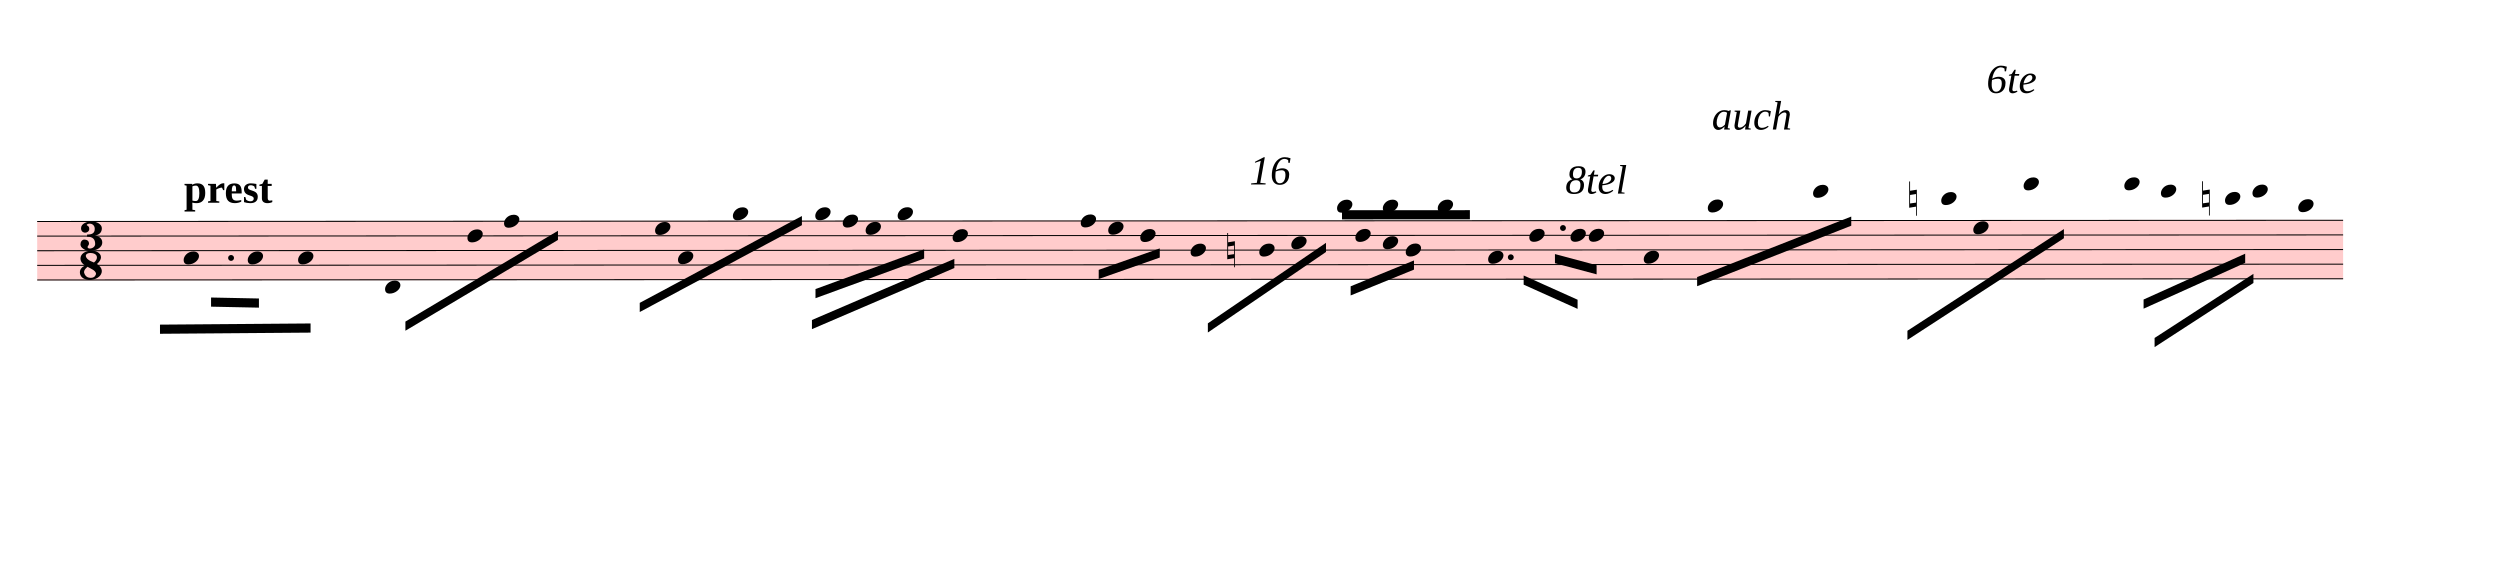
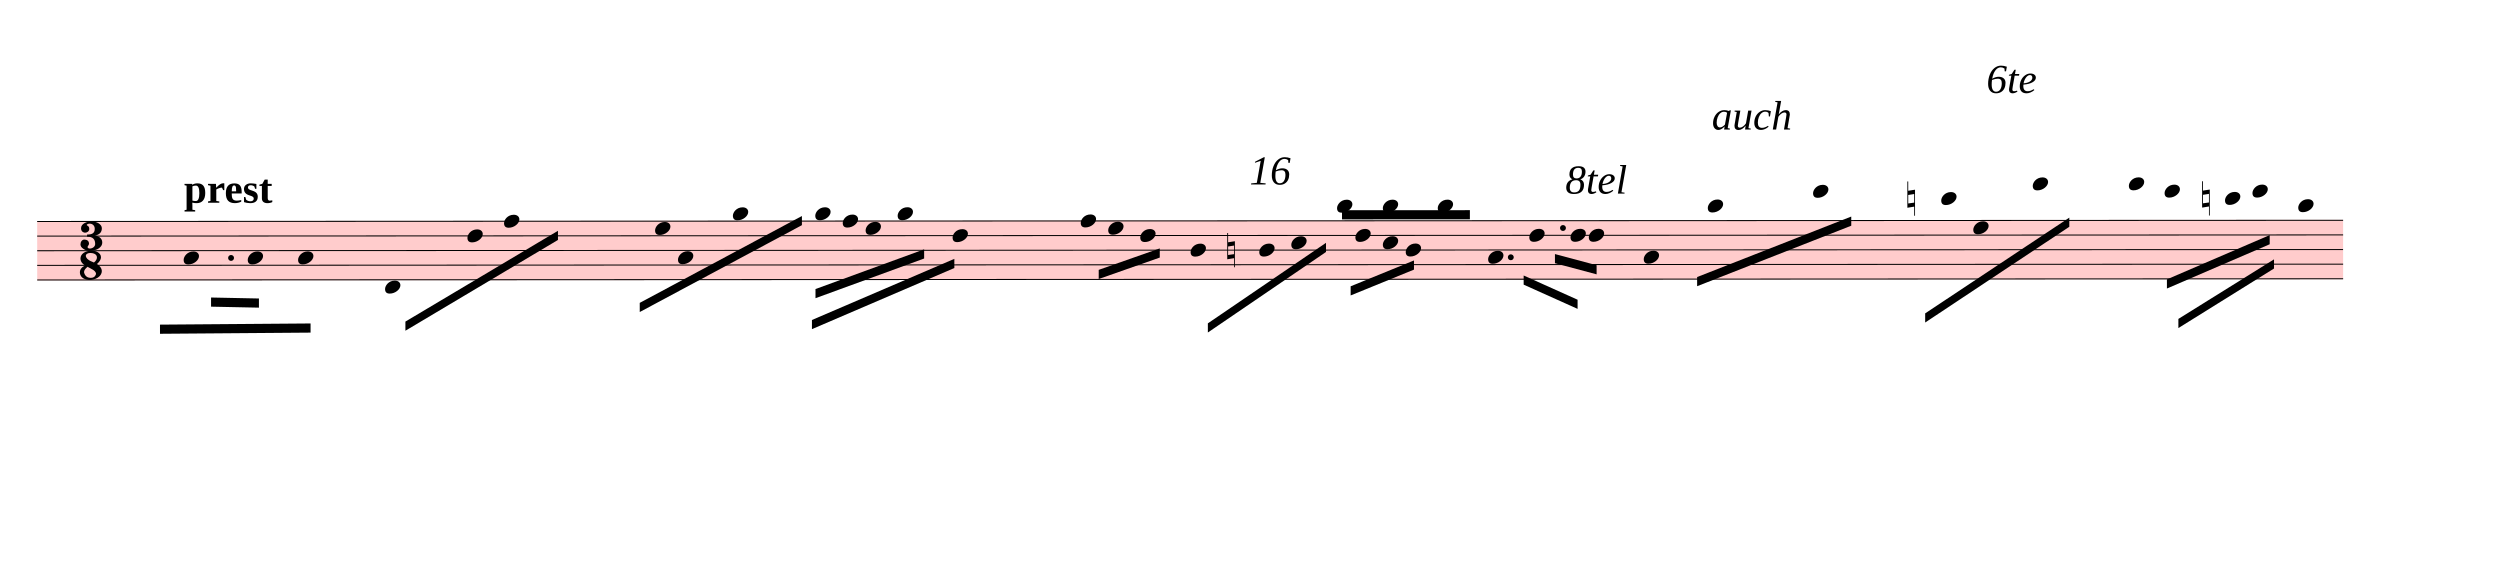
<svg xmlns="http://www.w3.org/2000/svg" viewBox="1332 8293.5 24579 5767.2" version="1.1" overflow="visible">
  <defs>
    <style type="text/css">
    /* .staff * {
      fill: #000;
      stroke: #000;
    }

    .deletionBack {
      fill: #00000033;
    } */
  </style>
    <symbol id="sym_notehead_quarter" viewBox="0 0 1000 1000" overflow="inherit">
      <path transform="scale(1,-1)" d="M0 -39c0 68 73 172 200 172c66 0 114 -37 114 -95c0 -84 -106 -171 -218 -171c-64 0 -96 30 -96 94z" />
    </symbol>
    <symbol id="sym_accid_n" viewBox="0 0 1000 1000" overflow="inherit">
      <path transform="scale(1,-1)" d="M0 -188v539h18v-191l139 22v-533h-17v186zM18 -100l122 17v176l-122 -19v-174z" />
    </symbol>
    <symbol id="sym_meterSig_3" viewBox="0 0 1000 1000" overflow="inherit">
      <path transform="scale(1,-1)" d="M208 250c97 0 177 -52 177 -116c0 -69 -40 -111 -118 -125c56 -5 125 -44 125 -116c0 -31 -10 -57 -31 -78c-19 -21 -45 -38 -78 -49l-50 -11c-15 -3 -36 -7 -55 -7c-50 0 -86 16 -113 38c-16 10 -23 18 -34 34c-7 13 -11 25 -11 38c0 43 27 83 68 83l3 -2 c61 0 75 -42 75 -70c0 -19 -24 -42 -26 -57c7 -17 20 -25 37 -25c44 0 94 29 94 78c0 75 -34 125 -138 125v36c84 0 131 22 131 98c0 54 -37 88 -87 88c-26 0 -43 -7 -51 -22c15 -22 44 -16 44 -70c0 -37 -37 -62 -71 -62c-22 0 -69 15 -69 76c0 79 101 116 178 116z" />
    </symbol>
    <symbol id="sym_meterSig_8" viewBox="0 0 1000 1000" overflow="inherit">
      <path transform="scale(1,-1)" d="M195 -214c76 0 88 58 90 68c0 34 -35 60 -57 73l-52 29c-21 10 -32 17 -34 20c-39 -33 -58 -54 -62 -92c5 -23 23 -98 115 -98zM301 135c0 61 -72 76 -113 76c-40 0 -77 -17 -77 -51c3 -21 15 -38 26 -50c17 -15 33 -26 48 -34l65 -28c34 27 51 56 51 87zM176 -250 c-57 0 -166 26 -166 132c0 47 30 86 89 116c-33 15 -79 60 -79 119c0 79 85 132 178 132h18c5 0 21 1 28 -1c25 0 126 -30 126 -110c0 -37 -23 -76 -69 -116c43 -25 83 -71 83 -119c0 -101 -118 -153 -208 -153z" />
    </symbol>
  </defs>
  <g class="rastrums">
    <g class="rastrum" data-id="ra79e9f9d-f802-4040-945f-963b920bd86d" style="transform: rotate(-0.03deg); transform-origin: 1692px 10467px;">
      <g class="rastrum bounding-box" data-id="bbox-ra79e9f9d-f802-4040-945f-963b920bd86d">
        <rect x="1692" y="10467" width="22671" height="585" fill="#ff000033" />
      </g>
      <path d="M1692 10472 L24363 10472" stroke-width="10" stroke="black" />
      <path d="M1692 10615.75 L24363 10615.75" stroke-width="10" stroke="black" />
      <path d="M1692 10759.5 L24363 10759.5" stroke-width="10" stroke="black" />
      <path d="M1692 10903.25 L24363 10903.25" stroke-width="10" stroke="black" />
      <path d="M1692 11047 L24363 11047" stroke-width="10" stroke="black" />
    </g>
  </g>
  <g class="draft" data-label="4" data-id="dc610ba16-9ae4-443e-95b2-5a82074bfb0b">
    <g class="system" data-id="s72364e02-bfc8-41a5-b270-2235dbb96096">
      <g class="staff" data-n="1" data-rastrum="ra79e9f9d-f802-4040-945f-963b920bd86d" style="transform: rotate(-0.03deg); transform-origin: 1692px 10467px;">
        <g class="note" data-id="d887aa582-ccc5-4515-9ce5-1a171958a811" data-stem.dir="down">
          <g class="notehead">
            <use href="#sym_notehead_quarter" height="480px" width="480px" x="3132" y="10831.375" />
          </g>
          <g class="stem">
            <path d="M3132 10831.375 L3132 11550.125" stroke-width="14" />
          </g>
        </g>
        <g class="note" data-id="d0c7baba0-a883-4002-b9cd-6f3c4386f711" data-stem.dir="down">
          <g class="notehead">
            <use href="#sym_notehead_quarter" height="480px" width="480px" x="3762" y="10831.375" />
          </g>
          <g class="stem">
            <path d="M3762 10831.375 L3762 11693.875" stroke-width="14" />
          </g>
        </g>
        <g class="note" data-id="d6535c57e-ae1a-41ed-ba3e-c8cdf85d5b22" data-stem.dir="down">
          <g class="notehead">
            <use href="#sym_notehead_quarter" height="480px" width="480px" x="4257" y="10831.375" />
          </g>
          <g class="stem">
            <path d="M4257 10831.375 L4257 11622" stroke-width="14" />
          </g>
        </g>
        <g class="note" data-id="d37ddf8ab-4e47-40cb-85c4-5028504ada16" data-stem.dir="down">
          <g class="notehead">
            <use href="#sym_notehead_quarter" height="480px" width="480px" x="5112" y="11118.875" />
          </g>
          <g class="ledgerLines below" />
          <g class="stem">
            <path d="M5112 11118.875 L5112 11693.875" stroke-width="14" />
          </g>
        </g>
        <g class="note" data-id="dee300793-83e6-46ea-bfab-ff0cbcdf2726" data-stem.dir="down">
          <g class="notehead">
            <use href="#sym_notehead_quarter" height="480px" width="480px" x="5922" y="10615.75" />
          </g>
          <g class="stem">
            <path d="M5922 10615.75 L5922 11262.625" stroke-width="14" />
          </g>
        </g>
        <g class="note" data-id="d3185531c-a4a4-4276-a427-bffc04976581" data-stem.dir="down">
          <g class="notehead">
            <use href="#sym_notehead_quarter" height="480px" width="480px" x="6282" y="10472" />
          </g>
          <g class="stem">
            <path d="M6282 10472 L6282 11118.875" stroke-width="14" />
          </g>
        </g>
        <g class="note" data-id="d100e7237-fec9-4839-9224-b495014a55c6" data-stem.dir="down">
          <g class="notehead">
            <use href="#sym_notehead_quarter" height="480px" width="480px" x="7767" y="10543.875" />
          </g>
          <g class="stem">
            <path d="M7767 10543.875 L7767 11262.625" stroke-width="14" />
          </g>
        </g>
        <g class="note" data-id="de2685f66-2440-45c1-beca-5df5114d21a4" data-stem.dir="down">
          <g class="notehead">
            <use href="#sym_notehead_quarter" height="480px" width="480px" x="7992" y="10831.375" />
          </g>
          <g class="stem">
            <path d="M7992 10831.375 L7992 11190.75" stroke-width="14" />
          </g>
        </g>
        <g class="note" data-id="d40f6e5ee-c3e5-4d03-9efb-0f90dd3431e3" data-stem.dir="down">
          <g class="notehead">
            <use href="#sym_notehead_quarter" height="480px" width="480px" x="8532" y="10400.125" />
          </g>
          <g class="ledgerLines above" />
          <g class="stem">
            <path d="M8532 10400.125 L8532 10975.125" stroke-width="14" />
          </g>
        </g>
        <g class="note" data-id="d4f6a9851-f239-4d69-857b-881587c4dcf8" data-stem.dir="down">
          <g class="notehead">
            <use href="#sym_notehead_quarter" height="480px" width="480px" x="9342" y="10400.125" />
          </g>
          <g class="ledgerLines above" />
          <g class="stem">
            <path d="M9342 10400.125 L9342 11262.625" stroke-width="14" />
          </g>
        </g>
        <g class="note" data-id="d3218fd07-4cf6-475a-bc2e-5ab10b111590" data-stem.dir="down">
          <g class="notehead">
            <use href="#sym_notehead_quarter" height="480px" width="480px" x="9612" y="10472" />
          </g>
          <g class="stem">
            <path d="M9612 10472 L9612 11047" stroke-width="14" />
          </g>
        </g>
        <g class="note" data-id="d40180eff-13e2-4815-9945-1de0d52db8a0" data-stem.dir="down">
          <g class="notehead">
            <use href="#sym_notehead_quarter" height="480px" width="480px" x="9837" y="10543.875" />
          </g>
          <g class="stem">
            <path d="M9837 10543.875 L9837 10831.375" stroke-width="14" />
          </g>
        </g>
        <g class="note" data-id="d40f18d5f-01af-461d-8b72-f46d77dbc9a2" data-stem.dir="down">
          <g class="notehead">
            <use href="#sym_notehead_quarter" height="480px" width="480px" x="10152" y="10400.125" />
          </g>
          <g class="ledgerLines above" />
          <g class="stem">
            <path d="M10152 10400.125 L10152 10975.125" stroke-width="14" />
          </g>
        </g>
        <g class="note" data-id="de53b6ca7-6cac-4728-a332-65e2751cfaad" data-stem.dir="down">
          <g class="notehead">
            <use href="#sym_notehead_quarter" height="480px" width="480px" x="10692" y="10615.75" />
          </g>
          <g class="stem">
            <path d="M10692 10615.75 L10692 11334.5" stroke-width="14" />
          </g>
        </g>
        <g class="note" data-id="d68608ded-c68d-4b7f-a12a-79f9a25449d8" data-stem.dir="down">
          <g class="notehead">
            <use href="#sym_notehead_quarter" height="480px" width="480px" x="11952" y="10472" />
          </g>
          <g class="stem">
            <path d="M11952 10472 L11952 11047" stroke-width="14" />
          </g>
        </g>
        <g class="note" data-id="d7f66e452-a327-45ad-a48d-838ae77294d2" data-stem.dir="down">
          <g class="notehead">
            <use href="#sym_notehead_quarter" height="480px" width="480px" x="12222" y="10543.875" />
          </g>
          <g class="stem">
            <path d="M12222 10543.875 L12222 10975.125" stroke-width="14" />
          </g>
        </g>
        <g class="note" data-id="dd568600e-b393-4b7e-b5ba-4127715d8829" data-stem.dir="down">
          <g class="notehead">
            <use href="#sym_notehead_quarter" height="480px" width="480px" x="12537" y="10615.75" />
          </g>
          <g class="stem">
            <path d="M12537 10615.75 L12537 10903.25" stroke-width="14" />
          </g>
        </g>
        <g class="note" data-id="d883db86e-57af-443c-8098-135944c3eabc" data-stem.dir="down">
          <g class="notehead">
            <use href="#sym_notehead_quarter" height="480px" width="480px" x="13032" y="10759.5" />
          </g>
          <g class="stem">
            <path d="M13032 10759.5 L13032 11406.375" stroke-width="14" />
          </g>
        </g>
        <g class="note" data-id="d56148ff5-9b62-4dd9-993b-106155af1fb7" data-stem.dir="down">
          <g class="notehead">
            <use href="#sym_notehead_quarter" height="480px" width="480px" x="13707" y="10759.5" />
          </g>
          <g class="stem">
            <path d="M13707 10759.5 L13707 11262.625" stroke-width="14" />
          </g>
        </g>
        <g class="note" data-id="d52414557-9596-4827-912e-cb25bc9b5858" data-stem.dir="down">
          <g class="notehead">
            <use href="#sym_notehead_quarter" height="480px" width="480px" x="14022" y="10687.625" />
          </g>
          <g class="stem">
            <path d="M14022 10687.625 L14022 11118.875" stroke-width="14" />
          </g>
        </g>
        <g class="note" data-id="dfe4ec452-ccfc-4009-b3aa-8545b2a95908" data-stem.dir="down">
          <g class="notehead">
            <use href="#sym_notehead_quarter" height="480px" width="480px" x="14652" y="10615.75" />
          </g>
          <g class="stem">
            <path d="M14652 10615.75 L14652 11118.875" stroke-width="14" />
          </g>
        </g>
        <g class="note" data-id="d33d7e408-f252-4df7-b680-9c4e4064dbd5" data-stem.dir="down">
          <g class="notehead">
            <use href="#sym_notehead_quarter" height="480px" width="480px" x="14472" y="10328.25" />
          </g>
          <g class="ledgerLines above">
            <path d="M14433 10328.25 L14661 10328.25" stroke-width="18" />
          </g>
          <g class="stem">
            <path d="M14472 10328.25 L14472 10472" stroke-width="14" />
          </g>
        </g>
        <g class="note" data-id="d6cb307a3-b087-4457-9aca-d48dd704a3e1" data-stem.dir="down">
          <g class="notehead">
            <use href="#sym_notehead_quarter" height="480px" width="480px" x="14922" y="10687.625" />
          </g>
          <g class="stem">
            <path d="M14922 10687.625 L14922 10975.125" stroke-width="14" />
          </g>
        </g>
        <g class="note" data-id="dcfa16c9e-7b96-48be-bc09-edf1cc081c1b" data-stem.dir="down">
          <g class="notehead">
            <use href="#sym_notehead_quarter" height="480px" width="480px" x="15147" y="10759.5" />
          </g>
          <g class="stem">
            <path d="M15147 10759.5 L15147 11190.75" stroke-width="14" />
          </g>
        </g>
        <g class="note" data-id="de84f3590-7d0e-4e4e-a598-1534decaf353" data-stem.dir="down">
          <g class="notehead">
            <use href="#sym_notehead_quarter" height="480px" width="480px" x="14922" y="10328.25" />
          </g>
          <g class="ledgerLines above">
            <path d="M14883 10328.25 L15111 10328.25" stroke-width="18" />
          </g>
          <g class="stem">
            <path d="M14922 10328.25 L14922 10400.125" stroke-width="14" />
          </g>
        </g>
        <g class="note" data-id="d714ca72f-a15e-4fbd-bcf1-f6ad9f3555ff" data-stem.dir="down">
          <g class="notehead">
            <use href="#sym_notehead_quarter" height="480px" width="480px" x="15462" y="10328.25" />
          </g>
          <g class="ledgerLines above">
            <path d="M15423 10328.25 L15651 10328.25" stroke-width="18" />
          </g>
          <g class="stem">
            <path d="M15462 10328.25 L15462 10543.875" stroke-width="14" />
          </g>
        </g>
        <g class="note" data-id="ddb4ff69e-d090-4365-bd18-4fb454a39460" data-stem.dir="down">
          <g class="notehead">
            <use href="#sym_notehead_quarter" height="480px" width="480px" x="15957" y="10831.375" />
          </g>
          <g class="stem">
            <path d="M15957 10831.375 L15957 11334.5" stroke-width="14" />
          </g>
        </g>
        <g class="note" data-id="da29a93ad-e585-48a2-b8ae-5672e241a2d1" data-stem.dir="down">
          <g class="notehead">
            <use href="#sym_notehead_quarter" height="480px" width="480px" x="16362" y="10615.75" />
          </g>
          <g class="stem">
            <path d="M16362 10615.75 L16362 11190.75" stroke-width="14" />
          </g>
        </g>
        <g class="note" data-id="d19d2c219-08fc-43c3-939c-871223a16cc0" data-stem.dir="down">
          <g class="notehead">
            <use href="#sym_notehead_quarter" height="480px" width="480px" x="16767" y="10615.75" />
          </g>
          <g class="stem">
            <path d="M16767 10615.75 L16767 11190.75" stroke-width="14" />
          </g>
        </g>
        <g class="note" data-id="dd1a89cc7-c780-47bd-9c91-54f6117f7e35" data-stem.dir="down">
          <g class="notehead">
            <use href="#sym_notehead_quarter" height="480px" width="480px" x="16947" y="10615.75" />
          </g>
          <g class="stem">
            <path d="M16947 10615.75 L16947 11262.625" stroke-width="14" />
          </g>
        </g>
        <g class="note" data-id="de9fc75c7-3903-4718-85d1-3f698c76bd5c" data-stem.dir="down">
          <g class="notehead">
            <use href="#sym_notehead_quarter" height="480px" width="480px" x="17487" y="10831.375" />
          </g>
          <g class="stem">
            <path d="M17487 10831.375 L17487 11478.25" stroke-width="14" />
          </g>
        </g>
        <g class="note" data-id="d907c6f3c-c162-4dcf-86d6-4c4f2e1cd8a4" data-stem.dir="down">
          <g class="notehead">
            <use href="#sym_notehead_quarter" height="480px" width="480px" x="18117" y="10328.25" />
          </g>
          <g class="ledgerLines above">
            <path d="M18078 10328.25 L18306 10328.25" stroke-width="18" />
          </g>
          <g class="stem">
            <path d="M18117 10328.25 L18117 11118.875" stroke-width="14" />
          </g>
        </g>
        <g class="note" data-id="d18fed0d6-119b-4ddc-8a67-0432823f2364" data-stem.dir="down">
          <g class="notehead">
            <use href="#sym_notehead_quarter" height="480px" width="480px" x="19152" y="10184.5" />
          </g>
          <g class="ledgerLines above">
            <path d="M19113 10328.25 L19341 10328.25" stroke-width="18" />
            <path d="M19113 10184.5 L19341 10184.5" stroke-width="18" />
          </g>
          <g class="stem">
            <path d="M19152 10184.5 L19152 10831.375" stroke-width="14" />
          </g>
        </g>
        <g class="note" data-id="daec4dfa0-7ef1-4fbf-8f90-cf05d7c22140" data-stem.dir="down">
          <g class="notehead">
            <use href="#sym_notehead_quarter" height="480px" width="480px" x="20412" y="10256.375" />
          </g>
          <g class="ledgerLines above">
            <path d="M20373 10328.25 L20601 10328.25" stroke-width="18" />
          </g>
          <g class="stem">
-             <path d="M20412 10256.375 L20412 10903.25" stroke-width="14" />
+             <path d="M20412 10256.375 L20412 10831.375" stroke-width="14" />
          </g>
        </g>
        <g class="note" data-id="dd3bbceb4-ca5e-486e-a47d-6efd02b6aad7" data-stem.dir="down">
          <g class="notehead">
            <use href="#sym_notehead_quarter" height="480px" width="480px" x="20727" y="10543.875" />
          </g>
          <g class="stem">
            <path d="M20727 10543.875 L20727 10903.25" stroke-width="14" />
          </g>
        </g>
        <g class="note" data-id="de4431853-4eb7-4078-80e4-1db59599758a" data-stem.dir="down">
          <g class="notehead">
-             <use href="#sym_notehead_quarter" height="480px" width="480px" x="21222" y="10112.625" />
-           </g>
-           <g class="ledgerLines above">
-             <path d="M21183 10328.25 L21411 10328.25" stroke-width="18" />
-             <path d="M21183 10184.5 L21411 10184.5" stroke-width="18" />
-           </g>
-           <g class="stem">
-             <path d="M21222 10112.625 L21222 10831.375" stroke-width="14" />
+             <use href="#sym_notehead_quarter" height="480px" width="480px" x="21312" y="10112.625" />
+           </g>
+           <g class="ledgerLines above">
+             <path d="M21273 10328.25 L21501 10328.25" stroke-width="18" />
+             <path d="M21273 10184.5 L21501 10184.5" stroke-width="18" />
+           </g>
+           <g class="stem">
+             <path d="M21312 10112.625 L21312 10759.5" stroke-width="14" />
          </g>
        </g>
        <g class="note" data-id="db8189f20-08bd-47d0-8c04-bc4dadc45828" data-stem.dir="down">
          <g class="notehead">
-             <use href="#sym_notehead_quarter" height="480px" width="480px" x="22212" y="10112.625" />
-           </g>
-           <g class="ledgerLines above">
-             <path d="M22173 10328.25 L22401 10328.25" stroke-width="18" />
-             <path d="M22173 10184.5 L22401 10184.5" stroke-width="18" />
-           </g>
-           <g class="stem">
-             <path d="M22212 10112.625 L22212 10831.375" stroke-width="14" />
+             <use href="#sym_notehead_quarter" height="480px" width="480px" x="22257" y="10112.625" />
+           </g>
+           <g class="ledgerLines above">
+             <path d="M22218 10328.25 L22446 10328.25" stroke-width="18" />
+             <path d="M22218 10184.5 L22446 10184.5" stroke-width="18" />
+           </g>
+           <g class="stem">
+             <path d="M22257 10112.625 L22257 10759.5" stroke-width="14" />
          </g>
        </g>
        <g class="note" data-id="dbce9f277-609d-4369-8c09-e88fc7a0bb09" data-stem.dir="down">
          <g class="notehead">
-             <use href="#sym_notehead_quarter" height="480px" width="480px" x="22572" y="10184.5" />
-           </g>
-           <g class="ledgerLines above">
-             <path d="M22533 10328.25 L22761 10328.25" stroke-width="18" />
-             <path d="M22533 10184.5 L22761 10184.5" stroke-width="18" />
-           </g>
-           <g class="stem">
-             <path d="M22572 10184.5 L22572 10543.875" stroke-width="14" />
+             <use href="#sym_notehead_quarter" height="480px" width="480px" x="22608" y="10184.5" />
+           </g>
+           <g class="ledgerLines above">
+             <path d="M22569 10328.25 L22797 10328.25" stroke-width="18" />
+             <path d="M22569 10184.5 L22797 10184.5" stroke-width="18" />
+           </g>
+           <g class="stem">
+             <path d="M22608 10184.5 L22608 10543.875" stroke-width="14" />
          </g>
        </g>
        <g class="note" data-id="d3646fb74-4a02-43c8-b7c1-de74c459c9b6" data-stem.dir="down">
          <g class="notehead">
            <use href="#sym_notehead_quarter" height="480px" width="480px" x="23202" y="10256.375" />
          </g>
          <g class="ledgerLines above">
            <path d="M23163 10328.25 L23391 10328.25" stroke-width="18" />
          </g>
          <g class="stem">
-             <path d="M23202 10256.375 L23202 10687.625" stroke-width="14" />
+             <path d="M23202 10256.375 L23202 10615.75" stroke-width="14" />
          </g>
        </g>
        <g class="note" data-id="d707a46bc-e455-4aeb-b987-59331af5b5ef" data-stem.dir="down">
          <g class="notehead">
            <use href="#sym_notehead_quarter" height="480px" width="480px" x="23472" y="10184.5" />
          </g>
          <g class="ledgerLines above">
            <path d="M23433 10328.25 L23661 10328.25" stroke-width="18" />
            <path d="M23433 10184.5 L23661 10184.5" stroke-width="18" />
          </g>
          <g class="stem">
            <path d="M23472 10184.5 L23472 10615.75" stroke-width="14" />
          </g>
        </g>
        <g class="note" data-id="d81780eb0-6bd5-403a-be5e-ba659fa09920" data-stem.dir="down">
          <g class="notehead">
            <use href="#sym_notehead_quarter" height="480px" width="480px" x="23922" y="10328.25" />
          </g>
          <g class="ledgerLines above">
            <path d="M23883 10328.25 L24111 10328.25" stroke-width="18" />
          </g>
          <g class="stem">
-             <path d="M23922 10328.25 L23922 10831.375" stroke-width="14" />
+             <path d="M23922 10328.25 L23922 10759.5" stroke-width="14" />
          </g>
        </g>
        <g class="accid" data-id="d5211bcf4-da26-41c7-9475-f385fbf35b8c">
          <use href="#sym_accid_n" height="480px" width="480px" x="13392" y="10759.5" />
        </g>
        <g class="accid" data-id="d4049f849-66c8-40e8-934f-345e78172303">
-           <use href="#sym_accid_n" height="480px" width="480px" x="20097" y="10256.375" />
+           <use href="#sym_accid_n" height="480px" width="480px" x="20079" y="10256.375" />
        </g>
        <g class="accid" data-id="dbd85283f-0b2b-407d-9ba5-92506f47f6bc">
          <use href="#sym_accid_n" height="480px" width="480px" x="22977" y="10256.375" />
        </g>
        <g class="dot augmentation" data-id="d67008046-f029-439e-bbb2-5911de28ee75" data-class="dot augmentation">
          <ellipse cx="3598" cy="10831.375" rx="29" ry="29" fill-opacity="1" stroke-opacity="1" />
        </g>
        <g class="dot augmentation" data-id="def49cd3e-be08-44e3-9dca-b6f4560eb6ff" data-class="dot augmentation">
          <ellipse cx="16180" cy="10831.375" rx="29" ry="29" fill-opacity="1" stroke-opacity="1" />
        </g>
        <g class="dot augmentation" data-id="d4555ddc4-e973-4fe4-9062-a6d11812bccd" data-class="dot augmentation">
          <ellipse cx="16693" cy="10543.875" rx="29" ry="29" fill-opacity="1" stroke-opacity="1" />
        </g>
        <g class="meterSig" data-id="dee228e79-78ec-48dd-84f3-16c9cd163758">
          <use href="#sym_meterSig_3" height="576px" width="576px" data-role="count" x="2106" y="10615.75" />
          <use href="#sym_meterSig_8" height="576px" width="576px" data-role="unit" x="2106" y="10903.25" />
        </g>
      </g>
      <g class="barLine" data-id="d98ee7fd0-d858-4366-8562-1ff76a15547e">
        <path d="M4872.6 10284.3 L4534.2 11358.9" stroke-width="27" />
      </g>
      <g class="barLine" data-id="d18ecfdfc-530f-47f5-90e7-e0fec28b6663">
        <path d="M7315.2 10373.4 L6942.6 11530.8" stroke-width="27" />
      </g>
      <g class="barLine" data-id="df42e53a1-159c-4414-93e4-a5a202bc2789">
        <path d="M8892 10383.3 L8773.2 11723.4" stroke-width="27" />
      </g>
      <g class="barLine" data-id="dbc1ceb37-dadf-4522-96f2-14345e19eb04">
        <path d="M11412.9 10270.8 L10974.6 11339.1" stroke-width="27" />
      </g>
      <g class="barLine" data-id="dd57995c4-35b8-4593-b87f-43f41bd797a6">
        <path d="M13143.6 10125 L12593.7 12260.7" stroke-width="27" />
      </g>
      <g class="barLine" data-id="d9c8d57a5-0e22-402e-b420-7e767ac0b663">
        <path d="M14410.8 10403.1 L14133.6 12014.1" stroke-width="27" />
      </g>
      <g class="barLine" data-id="de961dacf-68e1-4c84-b031-d5b903c511c9">
        <path d="M16070.4 10093.5 L15398.1 11460.6" stroke-width="27" />
      </g>
      <g class="barLine" data-id="ded6b644e-e5bc-4da4-b4f7-a8c305b545b9">
        <path d="M19945.8 10406.7 L19369.8 11881.8" stroke-width="27" />
      </g>
      <g class="barLine" data-id="db93f1052-56f6-4cbb-888c-9a3195e2aaa5">
        <path d="M21790.8 10247.4 L21420 12150.9" stroke-width="27" />
      </g>
      <g class="beam" data-id="b54eb4e81-2320-4e1a-b4c9-1b277f66875e" style="transform: rotate(-0.03deg); transform-origin: 1692px 10467px;">
        <polygon points="2898.9,11486.7 4379.4,11475.9 4379.4,11565.9 2898.9,11576.7" stroke-opacity="1" fill-opacity="1" />
      </g>
      <g class="beam" data-id="b87a01bad-48db-43d1-bb38-cf16e8648d47" style="transform: rotate(-0.03deg); transform-origin: 1692px 10467px;">
        <polygon points="3401.1,11220.3 3871.8,11230.2 3871.8,11320.2 3401.1,11310.3" stroke-opacity="1" fill-opacity="1" />
      </g>
      <g class="beam" data-id="b27dd8155-c2e6-4206-877a-28f32913e7f5" style="transform: rotate(-0.03deg); transform-origin: 1692px 10467px;">
        <polygon points="7615.8,11275.2 9210.6,10422 9210.6,10512 7615.8,11365.2" stroke-opacity="1" fill-opacity="1" />
      </g>
      <g class="beam" data-id="b5c0dec2c-f754-4c7d-92ac-4a0f058376df" style="transform: rotate(-0.03deg); transform-origin: 1692px 10467px;">
        <polygon points="9343.8,11140.2 10412.1,10750.5 10412.1,10840.5 9343.8,11230.2" stroke-opacity="1" fill-opacity="1" />
      </g>
      <g class="beam" data-id="bbe45ec8c-a097-46b4-a85b-b22dabe533fb" style="transform: rotate(-0.03deg); transform-origin: 1692px 10467px;">
        <polygon points="9308.7,11444.4 10709.1,10844.1 10709.1,10934.1 9308.7,11534.4" stroke-opacity="1" fill-opacity="1" />
      </g>
      <g class="beam" data-id="b05c5b8d5-7586-48f2-a54a-feafbdc6dd60" style="transform: rotate(-0.03deg); transform-origin: 1692px 10467px;">
        <polygon points="13201.2,11479.5 14363.1,10688.4 14363.1,10778.4 13201.2,11569.5" stroke-opacity="1" fill-opacity="1" />
      </g>
      <g class="beam" data-id="b15bc6746-1074-4711-bb69-fac389ca8e3d" style="transform: rotate(-0.03deg); transform-origin: 1692px 10467px;">
        <polygon points="14605.2,11115.9 15228,10862.1 15228,10952.1 14605.2,11205.9" stroke-opacity="1" fill-opacity="1" />
      </g>
      <g class="beam" data-id="bae8fc044-ad25-4f15-b98d-068d54ecaeec" style="transform: rotate(-0.03deg); transform-origin: 1692px 10467px;">
        <polygon points="14520.6,10368 15777.9,10368 15777.9,10458 14520.6,10458" stroke-opacity="1" fill-opacity="1" />
      </g>
      <g class="beam" data-id="bbb943041-18ec-4631-83ab-8eb72de3ea67" style="transform: rotate(-0.03deg); transform-origin: 1692px 10467px;">
        <polygon points="16306.2,11010.6 16836.3,11249.1 16836.3,11339.1 16306.2,11100.6" stroke-opacity="1" fill-opacity="1" />
      </g>
      <g class="beam" data-id="ba562071b-165f-4b4f-85a3-475f79c45bad" style="transform: rotate(-0.03deg); transform-origin: 1692px 10467px;">
        <polygon points="16614,10800 17023.5,10909.8 17023.5,10999.8 16614,10890" stroke-opacity="1" fill-opacity="1" />
      </g>
      <g class="beam" data-id="b3a506306-080f-4a90-9c7e-6619a7249fbe" style="transform: rotate(-0.03deg); transform-origin: 1692px 10467px;">
        <polygon points="18011.7,11026.8 19527.3,10432.8 19527.3,10522.8 18011.7,11116.8" stroke-opacity="1" fill-opacity="1" />
      </g>
      <g class="beam" data-id="b3281a286-3450-4534-9280-5b6879915461" style="transform: rotate(-0.03deg); transform-origin: 1692px 10467px;">
-         <polygon points="20079,11556 21618,10557 21618,10647 20079,11646" stroke-opacity="1" fill-opacity="1" />
+         <polygon points="20253.6,11385 21671.1,10444.5 21671.1,10534.5 20253.6,11475" stroke-opacity="1" fill-opacity="1" />
      </g>
      <g class="beam" data-id="b89b8b74c-685b-4013-9b30-efd03914f225" style="transform: rotate(-0.03deg); transform-origin: 1692px 10467px;">
-         <polygon points="22401,11250 23400,10800 23400,10890 22401,11340" stroke-opacity="1" fill-opacity="1" />
+         <polygon points="22630.5,11052 23641.2,10617.3 23641.2,10707.3 22630.5,11142" stroke-opacity="1" fill-opacity="1" />
      </g>
      <g class="beam" data-id="bed43eb93-15d8-4217-b873-4f0bb4d56066" style="transform: rotate(-0.03deg); transform-origin: 1692px 10467px;">
-         <polygon points="22509,11628 23481,10998 23481,11088 22509,11718" stroke-opacity="1" fill-opacity="1" />
+         <polygon points="22743,11440.8 23683.5,10855.8 23683.5,10945.8 22743,11530.8" stroke-opacity="1" fill-opacity="1" />
      </g>
      <g class="beam" data-id="b150f0b6c-0dd9-46a3-9eb8-e64963093393" style="transform: rotate(-0.03deg); transform-origin: 1692px 10467px;">
        <polygon points="5311.8,11457.9 6812.1,10566 6812.1,10656 5311.8,11547.9" stroke-opacity="1" fill-opacity="1" />
      </g>
      <g class="beam" data-id="b1f45149b-cbee-4109-9053-d33761ee3cd1" style="transform: rotate(-0.03deg); transform-origin: 1692px 10467px;">
        <polygon points="12128.4,10953 12728.7,10742.4 12728.7,10832.4 12128.4,11043" stroke-opacity="1" fill-opacity="1" />
      </g>
      <g class="dir" data-id="d2dc5b70d-d1b8-4adf-aa62-35baf411886d" data-class="dir" id="d2dc5b70d-d1b8-4adf-aa62-35baf411886d" style="font-style: italic;">
        <text x="13617" y="10107" text-anchor="start" font-size="0px" textLength="540px">
          <tspan font-size="405px">16</tspan>
        </text>
      </g>
      <g class="dir" data-id="d1c562426-d042-4413-a6f7-81d5546399b1" data-class="dir" id="d1c562426-d042-4413-a6f7-81d5546399b1" style="font-style: italic;">
        <text x="16722" y="10197" text-anchor="start" font-size="0px" textLength="1260px">
          <tspan font-size="405px">8tel</tspan>
        </text>
      </g>
      <g class="dir" data-id="d5568579c-8105-4b0e-b6d8-5543f4b26301" data-class="dir" id="d5568579c-8105-4b0e-b6d8-5543f4b26301" style="font-style: italic;">
        <text x="18162" y="9567" text-anchor="start" font-size="0px" textLength="1710px">
          <tspan font-size="405px">auch</tspan>
        </text>
      </g>
      <g class="dir" data-id="d110ea68a-9f04-4cad-9480-ab174ba79f83" data-class="dir" id="d110ea68a-9f04-4cad-9480-ab174ba79f83" style="font-style: italic;">
        <text x="20862" y="9207" text-anchor="start" font-size="0px" textLength="990px">
          <tspan font-size="405px">6te</tspan>
        </text>
      </g>
      <g class="tempo" data-id="d435f201f-d508-41f0-9e21-01f1b77082d9" data-class="tempo">
        <text x="3141" y="10287" text-anchor="start" font-size="0px" textLength="1620px">
          <tspan id="d435f201f-d508-41f0-9e21-01f1b77082d9_tspan" class="text">
            <tspan font-size="405px" font-weight="bold">prest</tspan>
          </tspan>
        </text>
      </g>
    </g>
    <g class="deletions" />
  </g>
</svg>
